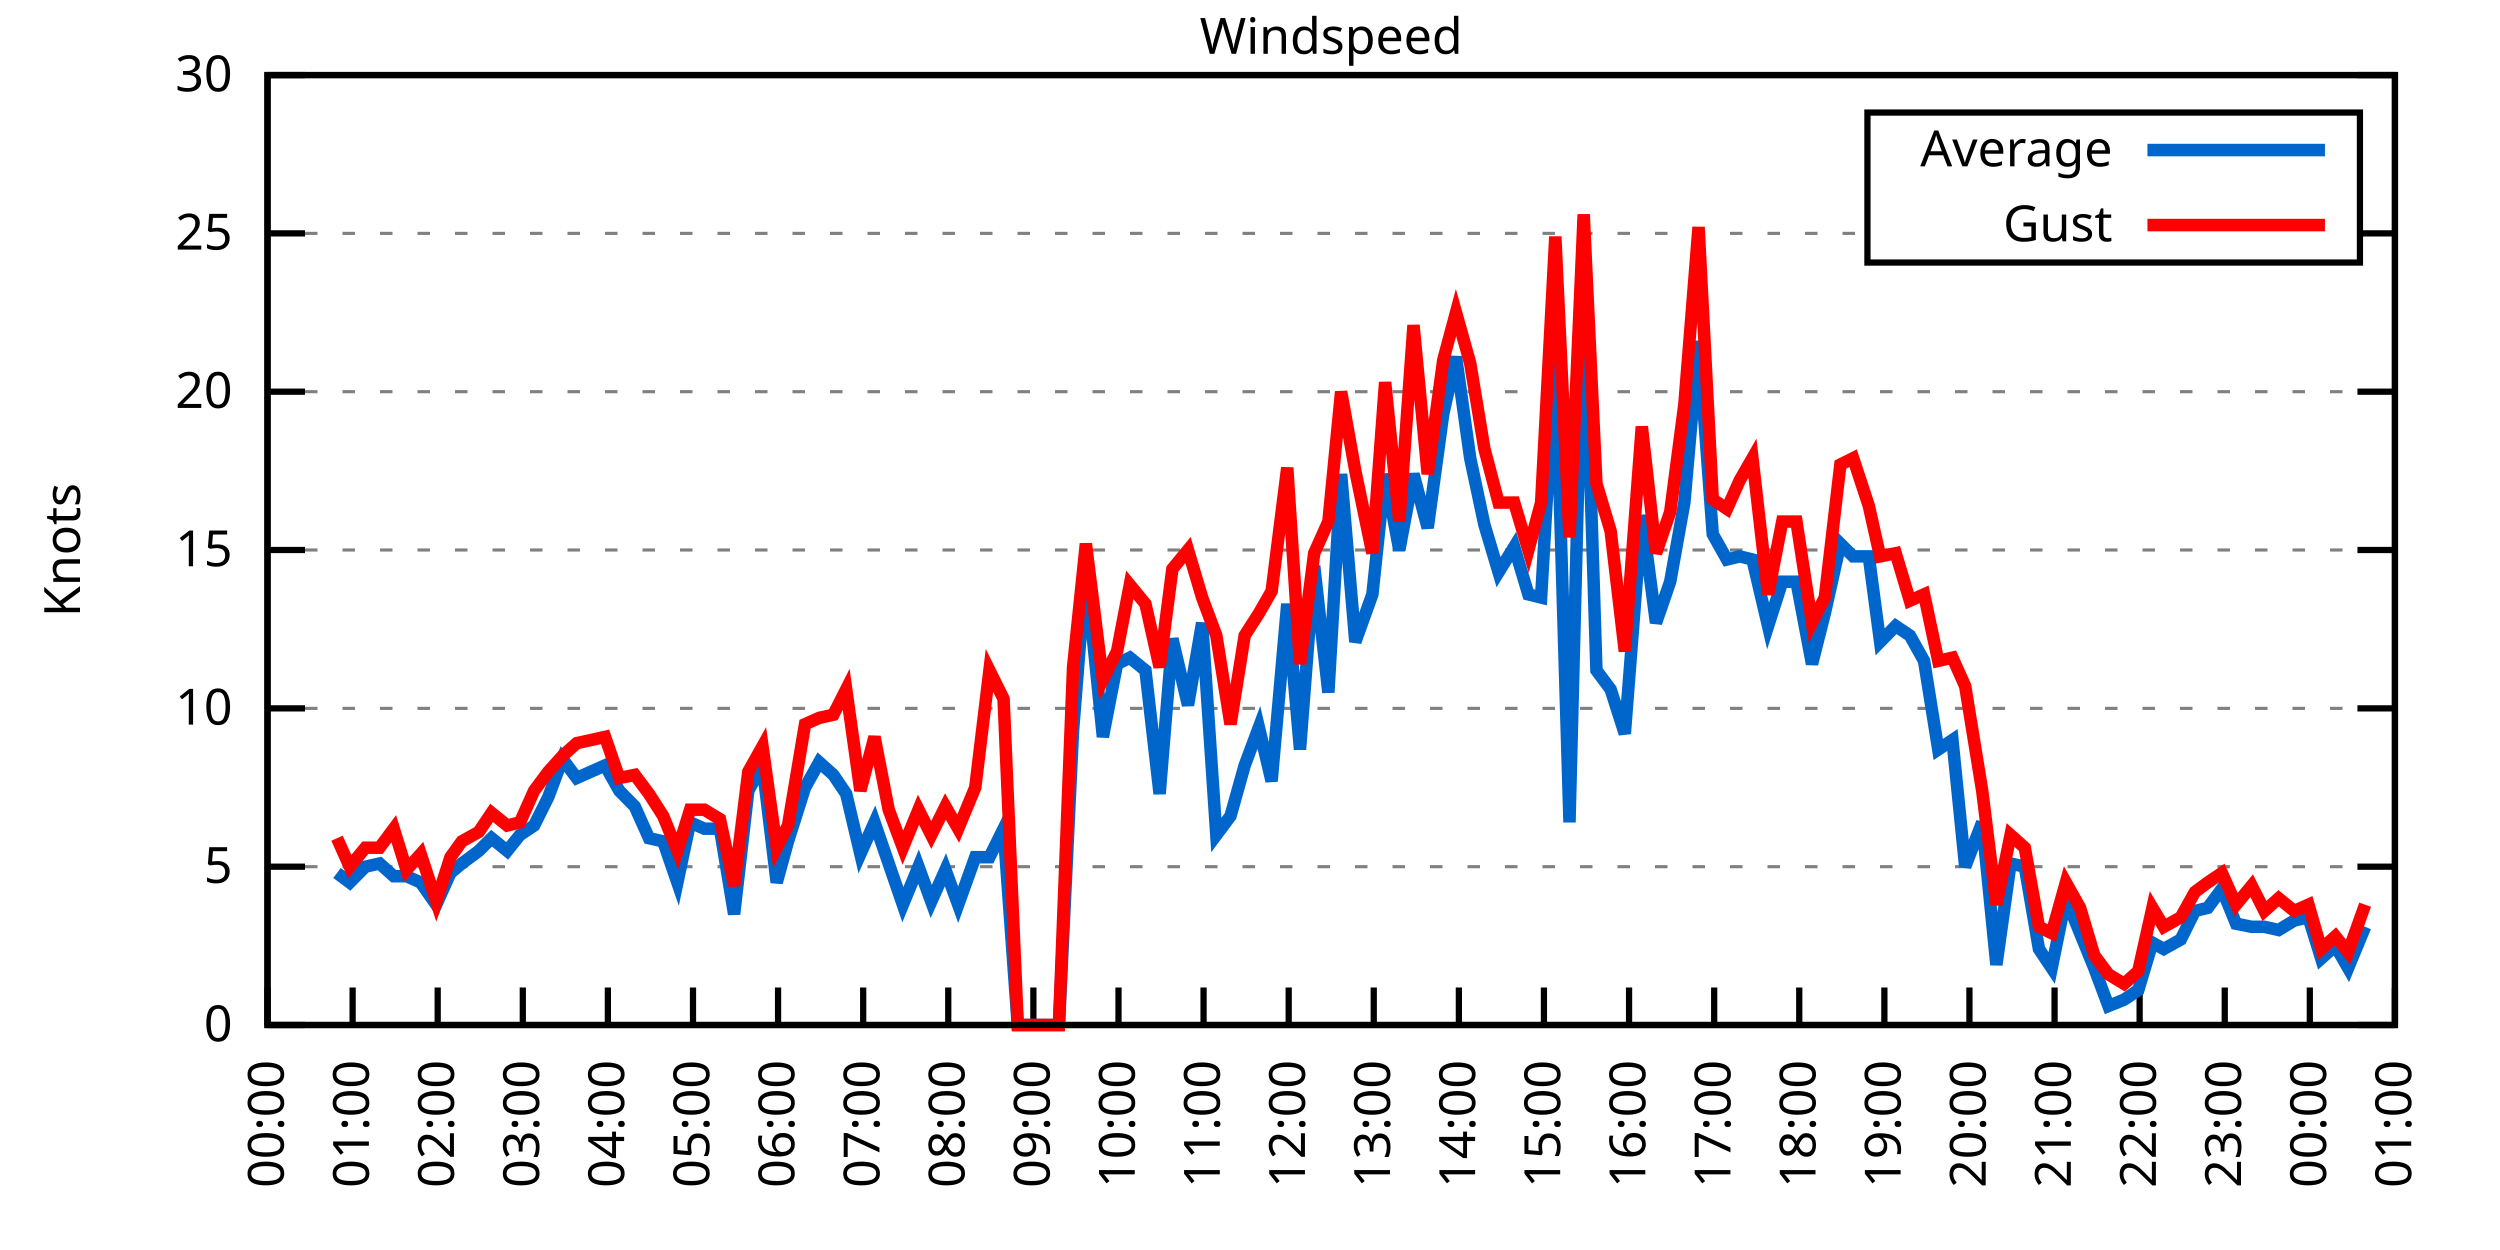
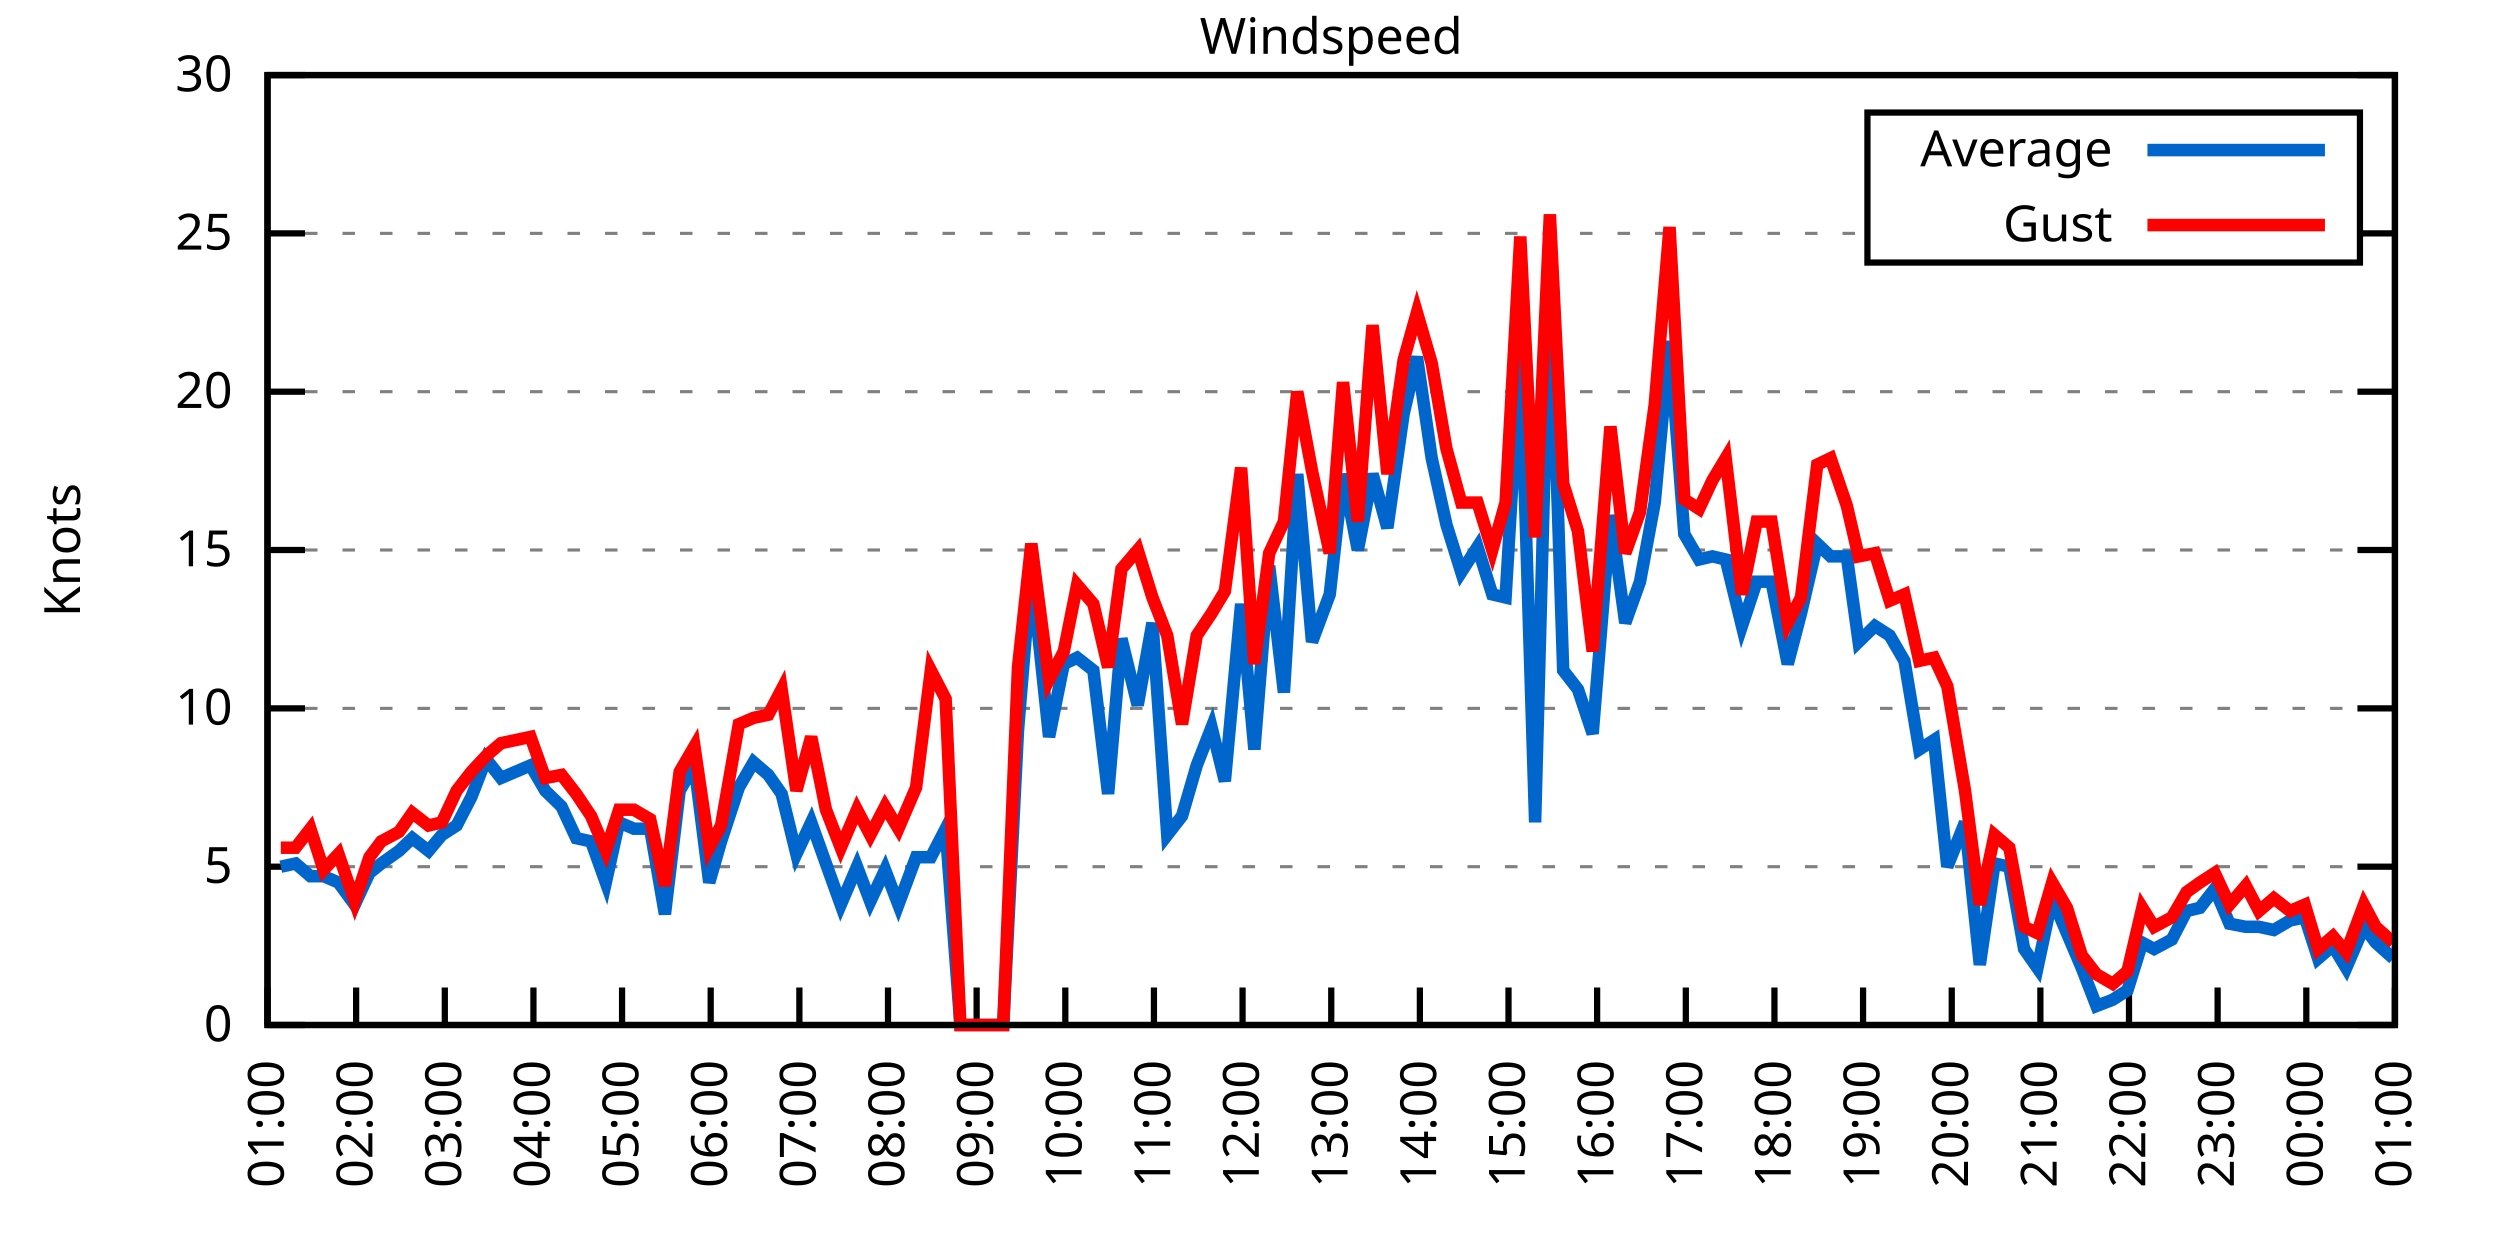
<svg xmlns="http://www.w3.org/2000/svg" xmlns:xlink="http://www.w3.org/1999/xlink" width="400" height="200" viewBox="0 0 400 200">
  <g id="gnuplot_canvas">
    <rect x="0" y="0" width="400" height="200" fill="none" />
    <defs>
      <circle id="gpDot" r="0.5" stroke-width="0.5" stroke="currentColor" />
      <path id="gpPt0" stroke-width="0.333" stroke="currentColor" d="M-1,0 h2 M0,-1 v2" />
      <path id="gpPt1" stroke-width="0.333" stroke="currentColor" d="M-1,-1 L1,1 M1,-1 L-1,1" />
      <path id="gpPt2" stroke-width="0.333" stroke="currentColor" d="M-1,0 L1,0 M0,-1 L0,1 M-1,-1 L1,1 M-1,1 L1,-1" />
      <rect id="gpPt3" stroke-width="0.333" stroke="currentColor" x="-1" y="-1" width="2" height="2" />
      <rect id="gpPt4" stroke-width="0.333" stroke="currentColor" fill="currentColor" x="-1" y="-1" width="2" height="2" />
      <circle id="gpPt5" stroke-width="0.333" stroke="currentColor" cx="0" cy="0" r="1" />
      <use xlink:href="#gpPt5" id="gpPt6" fill="currentColor" stroke="none" />
      <path id="gpPt7" stroke-width="0.333" stroke="currentColor" d="M0,-1.33 L-1.33,0.67 L1.33,0.67 z" />
      <use xlink:href="#gpPt7" id="gpPt8" fill="currentColor" stroke="none" />
      <use xlink:href="#gpPt7" id="gpPt9" stroke="currentColor" transform="rotate(180)" />
      <use xlink:href="#gpPt9" id="gpPt10" fill="currentColor" stroke="none" />
      <use xlink:href="#gpPt3" id="gpPt11" stroke="currentColor" transform="rotate(45)" />
      <use xlink:href="#gpPt11" id="gpPt12" fill="currentColor" stroke="none" />
      <path id="gpPt13" stroke-width="0.333" stroke="currentColor" d="M0,1.330 L1.265,0.411 L0.782,-1.067 L-0.782,-1.076 L-1.265,0.411 z" />
      <use xlink:href="#gpPt13" id="gpPt14" fill="currentColor" stroke="none" />
      <filter id="textbox" filterUnits="objectBoundingBox" x="0" y="0" height="1" width="1">
        <feFlood flood-color="white" flood-opacity="1" result="bgnd" />
        <feComposite in="SourceGraphic" in2="bgnd" operator="atop" />
      </filter>
      <filter id="greybox" filterUnits="objectBoundingBox" x="0" y="0" height="1" width="1">
        <feFlood flood-color="lightgrey" flood-opacity="1" result="grey" />
        <feComposite in="SourceGraphic" in2="grey" operator="atop" />
      </filter>
    </defs>
    <g fill="none" color="white" stroke="currentColor" stroke-width="1.00" stroke-linecap="butt" stroke-linejoin="miter">
</g>
    <g fill="none" color="black" stroke="currentColor" stroke-width="1.00" stroke-linecap="butt" stroke-linejoin="miter">
      <g stroke="none" shape-rendering="crispEdges">
        <polygon fill="rgb(255, 255, 255)" points="42.80,164.00 383.18,164.00 383.18,12.02 42.80,12.02 " />
      </g>
    </g>
    <g fill="none" color="black" stroke="currentColor" stroke-width="1.00" stroke-linecap="butt" stroke-linejoin="miter">
</g>
    <g fill="none" color="black" stroke="black" stroke-width="0.50" stroke-linecap="butt" stroke-linejoin="miter">
</g>
    <g fill="none" color="gray" stroke="currentColor" stroke-width="0.50" stroke-linecap="butt" stroke-linejoin="miter">
      <path stroke="gray" stroke-dasharray="2,4" class="gridline" d="M42.80,164.00 L383.19,164.00  " />
    </g>
    <g fill="none" color="gray" stroke="gray" stroke-width="1.00" stroke-linecap="butt" stroke-linejoin="miter">
</g>
    <g fill="none" color="black" stroke="currentColor" stroke-width="1.00" stroke-linecap="butt" stroke-linejoin="miter">
      <path stroke="black" d="M42.80,164.00 L48.80,164.00 M383.19,164.00 L377.19,164.00  " />
      <g transform="translate(37.20,166.60)" stroke="none" fill="black" font-family="Sans" font-size="8.00" text-anchor="end">
        <text>
          <tspan font-family="Sans"> 0</tspan>
        </text>
      </g>
    </g>
    <g fill="none" color="black" stroke="currentColor" stroke-width="1.00" stroke-linecap="butt" stroke-linejoin="miter">
</g>
    <g fill="none" color="black" stroke="black" stroke-width="0.50" stroke-linecap="butt" stroke-linejoin="miter">
</g>
    <g fill="none" color="gray" stroke="currentColor" stroke-width="0.50" stroke-linecap="butt" stroke-linejoin="miter">
      <path stroke="gray" stroke-dasharray="2,4" class="gridline" d="M42.80,138.67 L383.19,138.67  " />
    </g>
    <g fill="none" color="gray" stroke="gray" stroke-width="1.00" stroke-linecap="butt" stroke-linejoin="miter">
</g>
    <g fill="none" color="black" stroke="currentColor" stroke-width="1.00" stroke-linecap="butt" stroke-linejoin="miter">
      <path stroke="black" d="M42.80,138.67 L48.80,138.67 M383.19,138.67 L377.19,138.67  " />
      <g transform="translate(37.20,141.27)" stroke="none" fill="black" font-family="Sans" font-size="8.00" text-anchor="end">
        <text>
          <tspan font-family="Sans"> 5</tspan>
        </text>
      </g>
    </g>
    <g fill="none" color="black" stroke="currentColor" stroke-width="1.00" stroke-linecap="butt" stroke-linejoin="miter">
</g>
    <g fill="none" color="black" stroke="black" stroke-width="0.50" stroke-linecap="butt" stroke-linejoin="miter">
</g>
    <g fill="none" color="gray" stroke="currentColor" stroke-width="0.50" stroke-linecap="butt" stroke-linejoin="miter">
      <path stroke="gray" stroke-dasharray="2,4" class="gridline" d="M42.80,113.34 L383.19,113.34  " />
    </g>
    <g fill="none" color="gray" stroke="gray" stroke-width="1.00" stroke-linecap="butt" stroke-linejoin="miter">
</g>
    <g fill="none" color="black" stroke="currentColor" stroke-width="1.00" stroke-linecap="butt" stroke-linejoin="miter">
      <path stroke="black" d="M42.80,113.34 L48.80,113.34 M383.19,113.34 L377.19,113.34  " />
      <g transform="translate(37.20,115.94)" stroke="none" fill="black" font-family="Sans" font-size="8.00" text-anchor="end">
        <text>
          <tspan font-family="Sans"> 10</tspan>
        </text>
      </g>
    </g>
    <g fill="none" color="black" stroke="currentColor" stroke-width="1.00" stroke-linecap="butt" stroke-linejoin="miter">
</g>
    <g fill="none" color="black" stroke="black" stroke-width="0.50" stroke-linecap="butt" stroke-linejoin="miter">
</g>
    <g fill="none" color="gray" stroke="currentColor" stroke-width="0.50" stroke-linecap="butt" stroke-linejoin="miter">
      <path stroke="gray" stroke-dasharray="2,4" class="gridline" d="M42.80,88.00 L383.19,88.00  " />
    </g>
    <g fill="none" color="gray" stroke="gray" stroke-width="1.00" stroke-linecap="butt" stroke-linejoin="miter">
</g>
    <g fill="none" color="black" stroke="currentColor" stroke-width="1.00" stroke-linecap="butt" stroke-linejoin="miter">
      <path stroke="black" d="M42.80,88.00 L48.80,88.00 M383.19,88.00 L377.19,88.00  " />
      <g transform="translate(37.20,90.60)" stroke="none" fill="black" font-family="Sans" font-size="8.00" text-anchor="end">
        <text>
          <tspan font-family="Sans"> 15</tspan>
        </text>
      </g>
    </g>
    <g fill="none" color="black" stroke="currentColor" stroke-width="1.00" stroke-linecap="butt" stroke-linejoin="miter">
</g>
    <g fill="none" color="black" stroke="black" stroke-width="0.50" stroke-linecap="butt" stroke-linejoin="miter">
</g>
    <g fill="none" color="gray" stroke="currentColor" stroke-width="0.50" stroke-linecap="butt" stroke-linejoin="miter">
      <path stroke="gray" stroke-dasharray="2,4" class="gridline" d="M42.80,62.67 L383.19,62.67  " />
    </g>
    <g fill="none" color="gray" stroke="gray" stroke-width="1.00" stroke-linecap="butt" stroke-linejoin="miter">
</g>
    <g fill="none" color="black" stroke="currentColor" stroke-width="1.00" stroke-linecap="butt" stroke-linejoin="miter">
      <path stroke="black" d="M42.80,62.67 L48.80,62.67 M383.19,62.67 L377.19,62.67  " />
      <g transform="translate(37.20,65.27)" stroke="none" fill="black" font-family="Sans" font-size="8.00" text-anchor="end">
        <text>
          <tspan font-family="Sans"> 20</tspan>
        </text>
      </g>
    </g>
    <g fill="none" color="black" stroke="currentColor" stroke-width="1.00" stroke-linecap="butt" stroke-linejoin="miter">
</g>
    <g fill="none" color="black" stroke="black" stroke-width="0.50" stroke-linecap="butt" stroke-linejoin="miter">
</g>
    <g fill="none" color="gray" stroke="currentColor" stroke-width="0.50" stroke-linecap="butt" stroke-linejoin="miter">
      <path stroke="gray" stroke-dasharray="2,4" class="gridline" d="M42.80,37.34 L298.79,37.34 M377.59,37.34 L383.19,37.34  " />
    </g>
    <g fill="none" color="gray" stroke="gray" stroke-width="1.00" stroke-linecap="butt" stroke-linejoin="miter">
</g>
    <g fill="none" color="black" stroke="currentColor" stroke-width="1.00" stroke-linecap="butt" stroke-linejoin="miter">
      <path stroke="black" d="M42.80,37.34 L48.80,37.34 M383.19,37.34 L377.19,37.34  " />
      <g transform="translate(37.20,39.94)" stroke="none" fill="black" font-family="Sans" font-size="8.00" text-anchor="end">
        <text>
          <tspan font-family="Sans"> 25</tspan>
        </text>
      </g>
    </g>
    <g fill="none" color="black" stroke="currentColor" stroke-width="1.00" stroke-linecap="butt" stroke-linejoin="miter">
</g>
    <g fill="none" color="black" stroke="black" stroke-width="0.50" stroke-linecap="butt" stroke-linejoin="miter">
</g>
    <g fill="none" color="gray" stroke="currentColor" stroke-width="0.50" stroke-linecap="butt" stroke-linejoin="miter">
      <path stroke="gray" stroke-dasharray="2,4" class="gridline" d="M42.80,12.01 L383.19,12.01  " />
    </g>
    <g fill="none" color="gray" stroke="gray" stroke-width="1.00" stroke-linecap="butt" stroke-linejoin="miter">
</g>
    <g fill="none" color="black" stroke="currentColor" stroke-width="1.00" stroke-linecap="butt" stroke-linejoin="miter">
      <path stroke="black" d="M42.80,12.01 L48.80,12.01 M383.19,12.01 L377.19,12.01  " />
      <g transform="translate(37.20,14.61)" stroke="none" fill="black" font-family="Sans" font-size="8.00" text-anchor="end">
        <text>
          <tspan font-family="Sans"> 30</tspan>
        </text>
      </g>
    </g>
    <g fill="none" color="black" stroke="currentColor" stroke-width="1.00" stroke-linecap="butt" stroke-linejoin="miter">
      <path stroke="black" d="M42.80,164.00 L42.80,158.00  " />
      <g transform="translate(45.40,169.60) rotate(270.00)" stroke="none" fill="black" font-family="Sans" font-size="8.00" text-anchor="end">
        <text>
-           <tspan font-family="Sans">00:00</tspan>
-         </text>
-       </g>
-     </g>
-     <g fill="none" color="black" stroke="currentColor" stroke-width="1.00" stroke-linecap="butt" stroke-linejoin="miter">
-       <path stroke="black" d="M56.42,164.00 L56.42,158.00  " />
-       <g transform="translate(59.02,169.60) rotate(270.00)" stroke="none" fill="black" font-family="Sans" font-size="8.00" text-anchor="end">
-         <text>
          <tspan font-family="Sans">01:00</tspan>
        </text>
      </g>
    </g>
    <g fill="none" color="black" stroke="currentColor" stroke-width="1.00" stroke-linecap="butt" stroke-linejoin="miter">
-       <path stroke="black" d="M70.03,164.00 L70.03,158.00  " />
-       <g transform="translate(72.63,169.60) rotate(270.00)" stroke="none" fill="black" font-family="Sans" font-size="8.00" text-anchor="end">
+       <path stroke="black" d="M56.98,164.00 L56.98,158.00  " />
+       <g transform="translate(59.58,169.60) rotate(270.00)" stroke="none" fill="black" font-family="Sans" font-size="8.00" text-anchor="end">
        <text>
          <tspan font-family="Sans">02:00</tspan>
        </text>
      </g>
    </g>
    <g fill="none" color="black" stroke="currentColor" stroke-width="1.00" stroke-linecap="butt" stroke-linejoin="miter">
-       <path stroke="black" d="M83.65,164.00 L83.65,158.00  " />
-       <g transform="translate(86.25,169.60) rotate(270.00)" stroke="none" fill="black" font-family="Sans" font-size="8.00" text-anchor="end">
+       <path stroke="black" d="M71.17,164.00 L71.17,158.00  " />
+       <g transform="translate(73.77,169.60) rotate(270.00)" stroke="none" fill="black" font-family="Sans" font-size="8.00" text-anchor="end">
        <text>
          <tspan font-family="Sans">03:00</tspan>
        </text>
      </g>
    </g>
    <g fill="none" color="black" stroke="currentColor" stroke-width="1.00" stroke-linecap="butt" stroke-linejoin="miter">
-       <path stroke="black" d="M97.26,164.00 L97.26,158.00  " />
-       <g transform="translate(99.86,169.60) rotate(270.00)" stroke="none" fill="black" font-family="Sans" font-size="8.00" text-anchor="end">
+       <path stroke="black" d="M85.35,164.00 L85.35,158.00  " />
+       <g transform="translate(87.95,169.60) rotate(270.00)" stroke="none" fill="black" font-family="Sans" font-size="8.00" text-anchor="end">
        <text>
          <tspan font-family="Sans">04:00</tspan>
        </text>
      </g>
    </g>
    <g fill="none" color="black" stroke="currentColor" stroke-width="1.00" stroke-linecap="butt" stroke-linejoin="miter">
-       <path stroke="black" d="M110.88,164.00 L110.88,158.00  " />
-       <g transform="translate(113.48,169.60) rotate(270.00)" stroke="none" fill="black" font-family="Sans" font-size="8.00" text-anchor="end">
+       <path stroke="black" d="M99.53,164.00 L99.53,158.00  " />
+       <g transform="translate(102.13,169.60) rotate(270.00)" stroke="none" fill="black" font-family="Sans" font-size="8.00" text-anchor="end">
        <text>
          <tspan font-family="Sans">05:00</tspan>
        </text>
      </g>
    </g>
    <g fill="none" color="black" stroke="currentColor" stroke-width="1.00" stroke-linecap="butt" stroke-linejoin="miter">
-       <path stroke="black" d="M124.49,164.00 L124.49,158.00  " />
-       <g transform="translate(127.09,169.60) rotate(270.00)" stroke="none" fill="black" font-family="Sans" font-size="8.00" text-anchor="end">
+       <path stroke="black" d="M113.71,164.00 L113.71,158.00  " />
+       <g transform="translate(116.31,169.60) rotate(270.00)" stroke="none" fill="black" font-family="Sans" font-size="8.00" text-anchor="end">
        <text>
          <tspan font-family="Sans">06:00</tspan>
        </text>
      </g>
    </g>
    <g fill="none" color="black" stroke="currentColor" stroke-width="1.00" stroke-linecap="butt" stroke-linejoin="miter">
-       <path stroke="black" d="M138.11,164.00 L138.11,158.00  " />
-       <g transform="translate(140.71,169.60) rotate(270.00)" stroke="none" fill="black" font-family="Sans" font-size="8.00" text-anchor="end">
+       <path stroke="black" d="M127.90,164.00 L127.90,158.00  " />
+       <g transform="translate(130.50,169.60) rotate(270.00)" stroke="none" fill="black" font-family="Sans" font-size="8.00" text-anchor="end">
        <text>
          <tspan font-family="Sans">07:00</tspan>
        </text>
      </g>
    </g>
    <g fill="none" color="black" stroke="currentColor" stroke-width="1.00" stroke-linecap="butt" stroke-linejoin="miter">
-       <path stroke="black" d="M151.72,164.00 L151.72,158.00  " />
-       <g transform="translate(154.32,169.60) rotate(270.00)" stroke="none" fill="black" font-family="Sans" font-size="8.00" text-anchor="end">
+       <path stroke="black" d="M142.08,164.00 L142.08,158.00  " />
+       <g transform="translate(144.68,169.60) rotate(270.00)" stroke="none" fill="black" font-family="Sans" font-size="8.00" text-anchor="end">
        <text>
          <tspan font-family="Sans">08:00</tspan>
        </text>
      </g>
    </g>
    <g fill="none" color="black" stroke="currentColor" stroke-width="1.00" stroke-linecap="butt" stroke-linejoin="miter">
-       <path stroke="black" d="M165.34,164.00 L165.34,158.00  " />
-       <g transform="translate(167.94,169.60) rotate(270.00)" stroke="none" fill="black" font-family="Sans" font-size="8.00" text-anchor="end">
+       <path stroke="black" d="M156.26,164.00 L156.26,158.00  " />
+       <g transform="translate(158.86,169.60) rotate(270.00)" stroke="none" fill="black" font-family="Sans" font-size="8.00" text-anchor="end">
        <text>
          <tspan font-family="Sans">09:00</tspan>
        </text>
      </g>
    </g>
    <g fill="none" color="black" stroke="currentColor" stroke-width="1.00" stroke-linecap="butt" stroke-linejoin="miter">
-       <path stroke="black" d="M178.96,164.00 L178.96,158.00  " />
-       <g transform="translate(181.56,169.60) rotate(270.00)" stroke="none" fill="black" font-family="Sans" font-size="8.00" text-anchor="end">
+       <path stroke="black" d="M170.45,164.00 L170.45,158.00  " />
+       <g transform="translate(173.05,169.60) rotate(270.00)" stroke="none" fill="black" font-family="Sans" font-size="8.00" text-anchor="end">
        <text>
          <tspan font-family="Sans">10:00</tspan>
        </text>
      </g>
    </g>
    <g fill="none" color="black" stroke="currentColor" stroke-width="1.00" stroke-linecap="butt" stroke-linejoin="miter">
-       <path stroke="black" d="M192.57,164.00 L192.57,158.00  " />
-       <g transform="translate(195.17,169.60) rotate(270.00)" stroke="none" fill="black" font-family="Sans" font-size="8.00" text-anchor="end">
+       <path stroke="black" d="M184.63,164.00 L184.63,158.00  " />
+       <g transform="translate(187.23,169.60) rotate(270.00)" stroke="none" fill="black" font-family="Sans" font-size="8.00" text-anchor="end">
        <text>
          <tspan font-family="Sans">11:00</tspan>
        </text>
      </g>
    </g>
    <g fill="none" color="black" stroke="currentColor" stroke-width="1.00" stroke-linecap="butt" stroke-linejoin="miter">
-       <path stroke="black" d="M206.19,164.00 L206.19,158.00  " />
-       <g transform="translate(208.79,169.60) rotate(270.00)" stroke="none" fill="black" font-family="Sans" font-size="8.00" text-anchor="end">
+       <path stroke="black" d="M198.81,164.00 L198.81,158.00  " />
+       <g transform="translate(201.41,169.60) rotate(270.00)" stroke="none" fill="black" font-family="Sans" font-size="8.00" text-anchor="end">
        <text>
          <tspan font-family="Sans">12:00</tspan>
        </text>
      </g>
    </g>
    <g fill="none" color="black" stroke="currentColor" stroke-width="1.00" stroke-linecap="butt" stroke-linejoin="miter">
-       <path stroke="black" d="M219.80,164.00 L219.80,158.00  " />
-       <g transform="translate(222.40,169.60) rotate(270.00)" stroke="none" fill="black" font-family="Sans" font-size="8.00" text-anchor="end">
+       <path stroke="black" d="M213.00,164.00 L213.00,158.00  " />
+       <g transform="translate(215.60,169.60) rotate(270.00)" stroke="none" fill="black" font-family="Sans" font-size="8.00" text-anchor="end">
        <text>
          <tspan font-family="Sans">13:00</tspan>
        </text>
      </g>
    </g>
    <g fill="none" color="black" stroke="currentColor" stroke-width="1.00" stroke-linecap="butt" stroke-linejoin="miter">
-       <path stroke="black" d="M233.42,164.00 L233.42,158.00  " />
-       <g transform="translate(236.02,169.60) rotate(270.00)" stroke="none" fill="black" font-family="Sans" font-size="8.00" text-anchor="end">
+       <path stroke="black" d="M227.18,164.00 L227.18,158.00  " />
+       <g transform="translate(229.78,169.60) rotate(270.00)" stroke="none" fill="black" font-family="Sans" font-size="8.00" text-anchor="end">
        <text>
          <tspan font-family="Sans">14:00</tspan>
        </text>
      </g>
    </g>
    <g fill="none" color="black" stroke="currentColor" stroke-width="1.00" stroke-linecap="butt" stroke-linejoin="miter">
-       <path stroke="black" d="M247.03,164.00 L247.03,158.00  " />
-       <g transform="translate(249.63,169.60) rotate(270.00)" stroke="none" fill="black" font-family="Sans" font-size="8.00" text-anchor="end">
+       <path stroke="black" d="M241.36,164.00 L241.36,158.00  " />
+       <g transform="translate(243.96,169.60) rotate(270.00)" stroke="none" fill="black" font-family="Sans" font-size="8.00" text-anchor="end">
        <text>
          <tspan font-family="Sans">15:00</tspan>
        </text>
      </g>
    </g>
    <g fill="none" color="black" stroke="currentColor" stroke-width="1.00" stroke-linecap="butt" stroke-linejoin="miter">
-       <path stroke="black" d="M260.65,164.00 L260.65,158.00  " />
-       <g transform="translate(263.25,169.60) rotate(270.00)" stroke="none" fill="black" font-family="Sans" font-size="8.00" text-anchor="end">
+       <path stroke="black" d="M255.54,164.00 L255.54,158.00  " />
+       <g transform="translate(258.14,169.60) rotate(270.00)" stroke="none" fill="black" font-family="Sans" font-size="8.00" text-anchor="end">
        <text>
          <tspan font-family="Sans">16:00</tspan>
        </text>
      </g>
    </g>
    <g fill="none" color="black" stroke="currentColor" stroke-width="1.00" stroke-linecap="butt" stroke-linejoin="miter">
-       <path stroke="black" d="M274.27,164.00 L274.27,158.00  " />
-       <g transform="translate(276.87,169.60) rotate(270.00)" stroke="none" fill="black" font-family="Sans" font-size="8.00" text-anchor="end">
+       <path stroke="black" d="M269.73,164.00 L269.73,158.00  " />
+       <g transform="translate(272.33,169.60) rotate(270.00)" stroke="none" fill="black" font-family="Sans" font-size="8.00" text-anchor="end">
        <text>
          <tspan font-family="Sans">17:00</tspan>
        </text>
      </g>
    </g>
    <g fill="none" color="black" stroke="currentColor" stroke-width="1.00" stroke-linecap="butt" stroke-linejoin="miter">
-       <path stroke="black" d="M287.88,164.00 L287.88,158.00  " />
-       <g transform="translate(290.48,169.60) rotate(270.00)" stroke="none" fill="black" font-family="Sans" font-size="8.00" text-anchor="end">
+       <path stroke="black" d="M283.91,164.00 L283.91,158.00  " />
+       <g transform="translate(286.51,169.60) rotate(270.00)" stroke="none" fill="black" font-family="Sans" font-size="8.00" text-anchor="end">
        <text>
          <tspan font-family="Sans">18:00</tspan>
        </text>
      </g>
    </g>
    <g fill="none" color="black" stroke="currentColor" stroke-width="1.00" stroke-linecap="butt" stroke-linejoin="miter">
-       <path stroke="black" d="M301.50,164.00 L301.50,158.00  " />
-       <g transform="translate(304.10,169.60) rotate(270.00)" stroke="none" fill="black" font-family="Sans" font-size="8.00" text-anchor="end">
+       <path stroke="black" d="M298.09,164.00 L298.09,158.00  " />
+       <g transform="translate(300.69,169.60) rotate(270.00)" stroke="none" fill="black" font-family="Sans" font-size="8.00" text-anchor="end">
        <text>
          <tspan font-family="Sans">19:00</tspan>
        </text>
      </g>
    </g>
    <g fill="none" color="black" stroke="currentColor" stroke-width="1.00" stroke-linecap="butt" stroke-linejoin="miter">
-       <path stroke="black" d="M315.11,164.00 L315.11,158.00  " />
-       <g transform="translate(317.71,169.60) rotate(270.00)" stroke="none" fill="black" font-family="Sans" font-size="8.00" text-anchor="end">
+       <path stroke="black" d="M312.28,164.00 L312.28,158.00  " />
+       <g transform="translate(314.88,169.60) rotate(270.00)" stroke="none" fill="black" font-family="Sans" font-size="8.00" text-anchor="end">
        <text>
          <tspan font-family="Sans">20:00</tspan>
        </text>
      </g>
    </g>
    <g fill="none" color="black" stroke="currentColor" stroke-width="1.00" stroke-linecap="butt" stroke-linejoin="miter">
-       <path stroke="black" d="M328.73,164.00 L328.73,158.00  " />
-       <g transform="translate(331.33,169.60) rotate(270.00)" stroke="none" fill="black" font-family="Sans" font-size="8.00" text-anchor="end">
+       <path stroke="black" d="M326.46,164.00 L326.46,158.00  " />
+       <g transform="translate(329.06,169.60) rotate(270.00)" stroke="none" fill="black" font-family="Sans" font-size="8.00" text-anchor="end">
        <text>
          <tspan font-family="Sans">21:00</tspan>
        </text>
      </g>
    </g>
    <g fill="none" color="black" stroke="currentColor" stroke-width="1.00" stroke-linecap="butt" stroke-linejoin="miter">
-       <path stroke="black" d="M342.34,164.00 L342.34,158.00  " />
-       <g transform="translate(344.94,169.60) rotate(270.00)" stroke="none" fill="black" font-family="Sans" font-size="8.00" text-anchor="end">
+       <path stroke="black" d="M340.64,164.00 L340.64,158.00  " />
+       <g transform="translate(343.24,169.60) rotate(270.00)" stroke="none" fill="black" font-family="Sans" font-size="8.00" text-anchor="end">
        <text>
          <tspan font-family="Sans">22:00</tspan>
        </text>
      </g>
    </g>
    <g fill="none" color="black" stroke="currentColor" stroke-width="1.00" stroke-linecap="butt" stroke-linejoin="miter">
-       <path stroke="black" d="M355.96,164.00 L355.96,158.00  " />
-       <g transform="translate(358.56,169.60) rotate(270.00)" stroke="none" fill="black" font-family="Sans" font-size="8.00" text-anchor="end">
+       <path stroke="black" d="M354.82,164.00 L354.82,158.00  " />
+       <g transform="translate(357.42,169.60) rotate(270.00)" stroke="none" fill="black" font-family="Sans" font-size="8.00" text-anchor="end">
        <text>
          <tspan font-family="Sans">23:00</tspan>
        </text>
      </g>
    </g>
    <g fill="none" color="black" stroke="currentColor" stroke-width="1.00" stroke-linecap="butt" stroke-linejoin="miter">
-       <path stroke="black" d="M369.57,164.00 L369.57,158.00  " />
-       <g transform="translate(372.17,169.60) rotate(270.00)" stroke="none" fill="black" font-family="Sans" font-size="8.00" text-anchor="end">
+       <path stroke="black" d="M369.01,164.00 L369.01,158.00  " />
+       <g transform="translate(371.61,169.60) rotate(270.00)" stroke="none" fill="black" font-family="Sans" font-size="8.00" text-anchor="end">
        <text>
          <tspan font-family="Sans">00:00</tspan>
        </text>
      </g>
    </g>
    <g fill="none" color="black" stroke="currentColor" stroke-width="1.00" stroke-linecap="butt" stroke-linejoin="miter">
      <path stroke="black" d="M383.19,164.00 L383.19,158.00  " />
      <g transform="translate(385.79,169.60) rotate(270.00)" stroke="none" fill="black" font-family="Sans" font-size="8.00" text-anchor="end">
        <text>
          <tspan font-family="Sans">01:00</tspan>
        </text>
      </g>
    </g>
    <g fill="none" color="black" stroke="currentColor" stroke-width="1.00" stroke-linecap="butt" stroke-linejoin="miter">
</g>
    <g fill="none" color="black" stroke="currentColor" stroke-width="1.00" stroke-linecap="butt" stroke-linejoin="miter">
      <path stroke="black" d="M42.80,12.01 L42.80,164.00 L383.19,164.00 L383.19,12.01 L42.80,12.01 Z  " />
    </g>
    <g fill="none" color="black" stroke="currentColor" stroke-width="1.00" stroke-linecap="butt" stroke-linejoin="miter">
</g>
    <g fill="none" color="black" stroke="currentColor" stroke-width="1.00" stroke-linecap="butt" stroke-linejoin="miter">
      <path stroke="black" d="M298.79,42.01 L298.79,18.01 L377.59,18.01 L377.59,42.01 L298.79,42.01 Z  " />
    </g>
    <g id="Windspeed_plot_1">
      <g fill="none" color="white" stroke="black" stroke-width="2.00" stroke-linecap="butt" stroke-linejoin="miter">
</g>
      <g fill="none" color="black" stroke="currentColor" stroke-width="2.00" stroke-linecap="butt" stroke-linejoin="miter">
        <g transform="translate(337.99,26.61)" stroke="none" fill="black" font-family="Sans" font-size="8.00" text-anchor="end">
          <text>
            <tspan font-family="Sans">Average</tspan>
          </text>
        </g>
      </g>
      <g fill="none" color="black" stroke="currentColor" stroke-width="2.00" stroke-linecap="butt" stroke-linejoin="miter">
-         <path stroke="rgb(  0, 102, 204)" d="M343.59,24.01 L371.99,24.01 M53.92,139.68 L55.96,141.20 L58.46,138.67 L60.73,138.16 L63.00,140.19 L65.04,140.19   L67.31,141.20 L69.80,144.75 L72.07,139.68 L73.89,138.16 L76.61,136.14 L78.65,134.11 L81.15,136.14 L83.19,133.60   L85.46,132.08 L87.73,127.52 L90.00,121.44 L92.27,124.48 L96.81,122.46 L99.08,126.51 L101.57,129.04 L103.84,134.11   L106.11,134.62 L108.38,141.20 L110.42,131.58 L112.69,132.59 L115.19,132.59 L117.46,146.27 L119.73,126.51 L122.00,122.46   L124.27,141.20 L126.08,134.62 L128.81,126.00 L131.07,121.95 L133.34,123.98 L135.39,127.02 L137.66,136.64 L139.92,131.58   L142.19,138.16 L144.46,144.75 L146.96,138.67 L149.00,144.24 L151.27,139.17 L153.31,144.75 L156.04,137.15 L158.31,137.15   L160.57,132.59 L162.84,164.00 L165.11,164.00 L167.16,164.00 L169.43,164.00 L171.69,116.88 L173.74,91.04 L176.46,117.90   L178.73,106.24 L180.77,105.23 L183.27,107.26 L185.54,127.02 L187.58,102.19 L190.08,112.83 L192.34,99.66 L194.61,133.60   L196.88,130.56 L199.15,122.46 L201.42,116.38 L203.46,124.99 L205.96,96.62 L208.00,119.92 L210.27,90.54 L212.54,110.80   L214.58,75.85 L216.85,102.70 L219.58,95.10 L221.62,75.85 L223.89,88.00 L226.16,75.85 L228.43,84.46 L230.92,66.22   L232.96,57.10 L235.23,73.31 L237.50,83.95 L239.77,91.55 L242.27,87.50 L244.54,95.10 L246.58,95.60 L248.85,56.09   L251.12,131.58 L253.39,42.91 L255.43,107.26 L257.70,110.30 L259.97,117.39 L262.69,82.43 L264.96,99.66 L267.23,93.07   L269.50,80.41 L271.77,54.57 L274.04,85.47 L276.31,89.52 L278.35,89.02 L280.39,89.52 L282.89,100.16 L285.16,93.07   L287.43,93.07 L289.92,106.24 L291.97,98.14 L294.46,86.99 L296.50,89.02 L299.00,89.02 L300.82,102.70 L303.31,100.16   L305.58,101.68 L307.85,105.74 L310.12,119.92 L312.39,118.40 L314.43,138.67 L317.15,131.58 L319.42,154.37 L321.69,138.16   L323.96,138.67 L326.23,151.84 L328.27,154.88 L330.54,143.73 L332.81,149.31 L335.08,154.88 L337.35,160.96 L339.85,159.95   L342.12,158.43 L344.39,150.83 L346.20,151.84 L348.92,150.32 L351.19,145.76 L353.24,145.25 L355.50,142.21 L357.77,147.79   L360.27,148.29 L362.31,148.29 L364.58,148.80 L367.08,147.28 L369.35,146.77 L371.39,153.36 L373.66,151.33 L375.70,154.88   L378.42,148.29  " />
+         <path stroke="rgb(  0, 102, 204)" d="M343.59,24.01 L371.99,24.01 M44.93,138.67 L47.29,138.16 L49.66,140.19 L51.78,140.19 L54.15,141.20 L56.75,144.75   L59.11,139.68 L61.00,138.16 L63.84,136.14 L65.97,134.11 L68.57,136.14 L70.69,133.60 L73.06,132.08 L75.42,127.52   L77.78,121.44 L80.15,124.48 L84.88,122.46 L87.24,126.51 L89.84,129.04 L92.20,134.11 L94.57,134.62 L96.93,141.20   L99.06,131.58 L101.42,132.59 L104.02,132.59 L106.39,146.27 L108.75,126.51 L111.11,122.46 L113.48,141.20 L115.37,134.62   L118.21,126.00 L120.57,121.95 L122.93,123.98 L125.06,127.02 L127.42,136.64 L129.79,131.58 L132.15,138.16 L134.52,144.75   L137.12,138.67 L139.24,144.24 L141.61,139.17 L143.74,144.75 L146.57,137.15 L148.94,137.15 L151.30,132.59 L153.66,164.00   L156.03,164.00 L158.15,164.00 L160.52,164.00 L162.88,116.88 L165.01,91.04 L167.85,117.90 L170.21,106.24 L172.34,105.23   L174.94,107.26 L177.30,127.02 L179.43,102.19 L182.03,112.83 L184.39,99.66 L186.76,133.60 L189.12,130.56 L191.48,122.46   L193.85,116.38 L195.98,124.99 L198.58,96.62 L200.70,119.92 L203.07,90.54 L205.43,110.80 L207.56,75.85 L209.92,102.70   L212.76,95.10 L214.89,75.85 L217.25,88.00 L219.61,75.85 L221.98,84.46 L224.58,66.22 L226.71,57.10 L229.07,73.31   L231.43,83.95 L233.80,91.55 L236.40,87.50 L238.76,95.10 L240.89,95.60 L243.25,56.09 L245.62,131.58 L247.98,42.91   L250.11,107.26 L252.47,110.30 L254.83,117.39 L257.67,82.43 L260.04,99.66 L262.40,93.07 L264.76,80.41 L267.13,54.57   L269.49,85.47 L271.85,89.52 L273.98,89.02 L276.11,89.52 L278.71,100.16 L281.07,93.07 L283.44,93.07 L286.04,106.24   L288.16,98.14 L290.76,86.99 L292.89,89.02 L295.49,89.02 L297.38,102.70 L299.98,100.16 L302.35,101.68 L304.71,105.74   L307.08,119.92 L309.44,118.40 L311.57,138.67 L314.40,131.58 L316.77,154.37 L319.13,138.16 L321.49,138.67 L323.86,151.84   L325.99,154.88 L328.35,143.73 L330.71,149.31 L333.08,154.88 L335.44,160.96 L338.04,159.95 L340.40,158.43 L342.77,150.83   L344.66,151.84 L347.50,150.32 L349.86,145.76 L351.99,145.25 L354.35,142.21 L356.72,147.79 L359.32,148.29 L361.44,148.29   L363.81,148.80 L366.41,147.28 L368.77,146.77 L370.90,153.36 L373.26,151.33 L375.39,154.88 L378.23,148.29 L380.12,150.83   L382.95,153.36  " />
      </g>
    </g>
    <g id="Windspeed_plot_2">
      <g fill="none" color="black" stroke="currentColor" stroke-width="2.00" stroke-linecap="butt" stroke-linejoin="miter">
        <g transform="translate(337.99,38.61)" stroke="none" fill="black" font-family="Sans" font-size="8.00" text-anchor="end">
          <text>
            <tspan font-family="Sans">Gust</tspan>
          </text>
        </g>
      </g>
      <g fill="none" color="black" stroke="currentColor" stroke-width="2.00" stroke-linecap="butt" stroke-linejoin="miter">
-         <path stroke="rgb(255,   0,   0)" d="M343.59,36.01 L371.99,36.01 M53.92,134.11 L55.96,138.67 L58.46,135.63 L60.73,135.63 L63.00,132.59 L65.04,139.17   L67.31,136.64 L69.80,144.24 L72.07,137.15 L73.89,134.62 L76.61,133.10 L78.65,130.06 L81.15,132.08 L83.19,131.58   L85.46,126.51 L87.73,123.47 L90.00,120.94 L92.27,118.91 L96.81,117.90 L99.08,124.48 L101.57,123.98 L103.84,127.02   L106.11,130.56 L108.38,136.14 L110.42,129.55 L112.69,129.55 L115.19,131.07 L117.46,141.71 L119.73,123.47 L122.00,119.42   L124.27,135.63 L126.08,132.08 L128.81,115.87 L131.07,114.86 L133.34,114.35 L135.39,110.30 L137.66,126.51 L139.92,117.90   L142.19,129.55 L144.46,135.63 L146.96,129.55 L149.00,133.60 L151.27,129.04 L153.31,132.59 L156.04,126.00 L158.31,107.26   L160.57,111.82 L162.84,164.00 L165.11,164.00 L167.16,164.00 L169.43,164.00 L171.69,106.75 L173.74,86.99 L176.46,108.78   L178.73,104.22 L180.77,93.58 L183.27,96.62 L185.54,106.75 L187.58,91.04 L190.08,88.00 L192.34,95.60 L194.61,101.68   L196.88,115.87 L199.15,101.68 L201.42,98.14 L203.46,94.59 L205.96,74.83 L208.00,106.24 L210.27,88.51 L212.54,83.45   L214.58,62.67 L216.85,75.34 L219.58,88.51 L221.62,61.15 L223.89,83.45 L226.16,52.03 L228.43,75.85 L230.92,57.61   L232.96,50.01 L235.23,58.11 L237.50,71.79 L239.77,80.41 L242.27,80.41 L244.54,88.00 L246.58,80.41 L248.85,37.85   L251.12,85.98 L253.39,34.30 L255.43,77.37 L257.70,84.97 L259.97,104.22 L262.69,68.25 L264.96,88.51 L267.23,81.93   L269.50,64.70 L271.77,36.33 L274.04,79.90 L276.31,81.42 L278.35,76.86 L280.39,73.31 L282.89,95.10 L285.16,83.45   L287.43,83.45 L289.92,99.66 L291.97,95.60 L294.46,74.33 L296.50,73.31 L299.00,80.91 L300.82,89.02 L303.31,88.51   L305.58,96.11 L307.85,95.10 L310.12,105.74 L312.39,105.23 L314.43,109.79 L317.15,126.51 L319.42,144.75 L321.69,133.60   L323.96,135.63 L326.23,148.29 L328.27,149.31 L330.54,141.20 L332.81,145.25 L335.08,152.85 L337.35,155.89 L339.85,157.41   L342.12,155.39 L344.39,145.25 L346.20,148.29 L348.92,146.77 L351.19,142.72 L353.24,141.20 L355.50,139.68 L357.77,144.75   L360.27,141.71 L362.31,145.76 L364.58,143.73 L367.08,145.76 L369.35,144.75 L371.39,151.84 L373.66,149.81 L375.70,152.35   L378.42,144.75  " />
+         <path stroke="rgb(255,   0,   0)" d="M343.59,36.01 L371.99,36.01 M44.93,135.63 L47.29,135.63 L49.66,132.59 L51.78,139.17 L54.15,136.64 L56.75,144.24   L59.11,137.15 L61.00,134.62 L63.84,133.10 L65.97,130.06 L68.57,132.08 L70.69,131.58 L73.06,126.51 L75.42,123.47   L77.78,120.94 L80.15,118.91 L84.88,117.90 L87.24,124.48 L89.84,123.98 L92.20,127.02 L94.57,130.56 L96.93,136.14   L99.06,129.55 L101.42,129.55 L104.02,131.07 L106.39,141.71 L108.75,123.47 L111.11,119.42 L113.48,135.63 L115.37,132.08   L118.21,115.87 L120.57,114.86 L122.93,114.35 L125.06,110.30 L127.42,126.51 L129.79,117.90 L132.15,129.55 L134.52,135.63   L137.12,129.55 L139.24,133.60 L141.61,129.04 L143.74,132.59 L146.57,126.00 L148.94,107.26 L151.30,111.82 L153.66,164.00   L156.03,164.00 L158.15,164.00 L160.52,164.00 L162.88,106.75 L165.01,86.99 L167.85,108.78 L170.21,104.22 L172.34,93.58   L174.94,96.62 L177.30,106.75 L179.43,91.04 L182.03,88.00 L184.39,95.60 L186.76,101.68 L189.12,115.87 L191.48,101.68   L193.85,98.14 L195.98,94.59 L198.58,74.83 L200.70,106.24 L203.07,88.51 L205.43,83.45 L207.56,62.67 L209.92,75.34   L212.76,88.51 L214.89,61.15 L217.25,83.45 L219.61,52.03 L221.98,75.85 L224.58,57.61 L226.71,50.01 L229.07,58.11   L231.43,71.79 L233.80,80.41 L236.40,80.41 L238.76,88.00 L240.89,80.41 L243.25,37.85 L245.62,85.98 L247.98,34.30   L250.11,77.37 L252.47,84.97 L254.83,104.22 L257.67,68.25 L260.04,88.51 L262.40,81.93 L264.76,64.70 L267.13,36.33   L269.49,79.90 L271.85,81.42 L273.98,76.86 L276.11,73.31 L278.71,95.10 L281.07,83.45 L283.44,83.45 L286.04,99.66   L288.16,95.60 L290.76,74.33 L292.89,73.31 L295.49,80.91 L297.38,89.02 L299.98,88.51 L302.35,96.11 L304.71,95.10   L307.08,105.74 L309.44,105.23 L311.57,109.79 L314.40,126.51 L316.77,144.75 L319.13,133.60 L321.49,135.63 L323.86,148.29   L325.99,149.31 L328.35,141.20 L330.71,145.25 L333.08,152.85 L335.44,155.89 L338.04,157.41 L340.40,155.39 L342.77,145.25   L344.66,148.29 L347.50,146.77 L349.86,142.72 L351.99,141.20 L354.35,139.68 L356.72,144.75 L359.32,141.71 L361.44,145.76   L363.81,143.73 L366.41,145.76 L368.77,144.75 L370.90,151.84 L373.26,149.81 L375.39,152.35 L378.23,144.75 L380.12,148.29   L382.95,150.83  " />
      </g>
    </g>
    <g fill="none" color="black" stroke="currentColor" stroke-width="2.00" stroke-linecap="butt" stroke-linejoin="miter">
</g>
    <g fill="none" color="black" stroke="black" stroke-width="1.00" stroke-linecap="butt" stroke-linejoin="miter">
</g>
    <g fill="none" color="black" stroke="currentColor" stroke-width="1.00" stroke-linecap="butt" stroke-linejoin="miter">
      <path stroke="black" d="M42.80,12.01 L42.80,164.00 L383.19,164.00 L383.19,12.01 L42.80,12.01 Z  " />
      <g transform="translate(12.80,88.01) rotate(270.00)" stroke="none" fill="black" font-family="Sans" font-size="8.00" text-anchor="middle">
        <text>
          <tspan font-family="Sans">Knots</tspan>
        </text>
      </g>
    </g>
    <g fill="none" color="black" stroke="currentColor" stroke-width="1.00" stroke-linecap="butt" stroke-linejoin="miter">
</g>
    <g fill="none" color="black" stroke="currentColor" stroke-width="1.00" stroke-linecap="butt" stroke-linejoin="miter">
      <g transform="translate(212.99,8.61)" stroke="none" fill="black" font-family="Sans" font-size="8.00" text-anchor="middle">
        <text>
          <tspan font-family="Sans">Windspeed</tspan>
        </text>
      </g>
    </g>
    <g fill="none" color="black" stroke="currentColor" stroke-width="1.00" stroke-linecap="butt" stroke-linejoin="miter">
</g>
  </g>
</svg>
